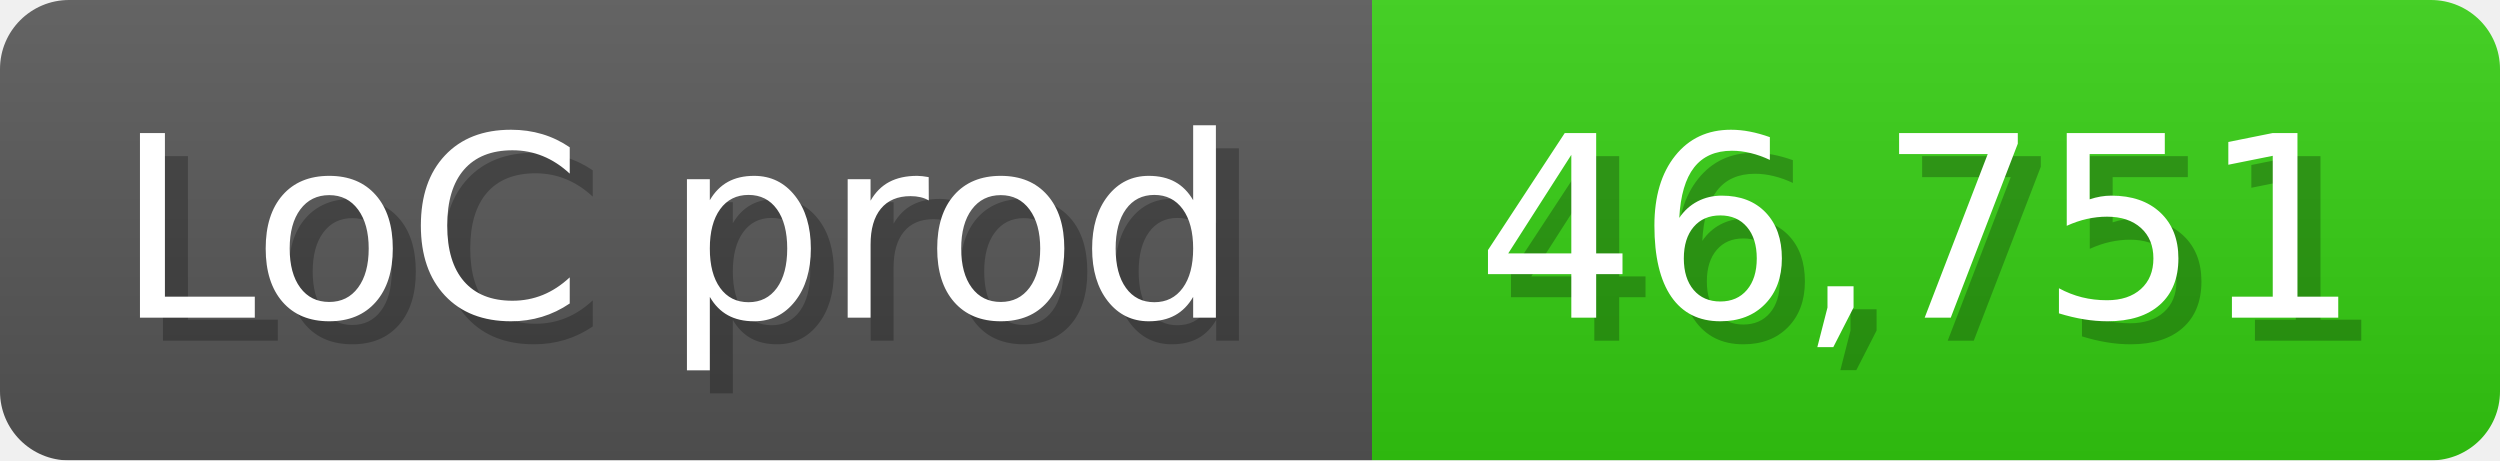
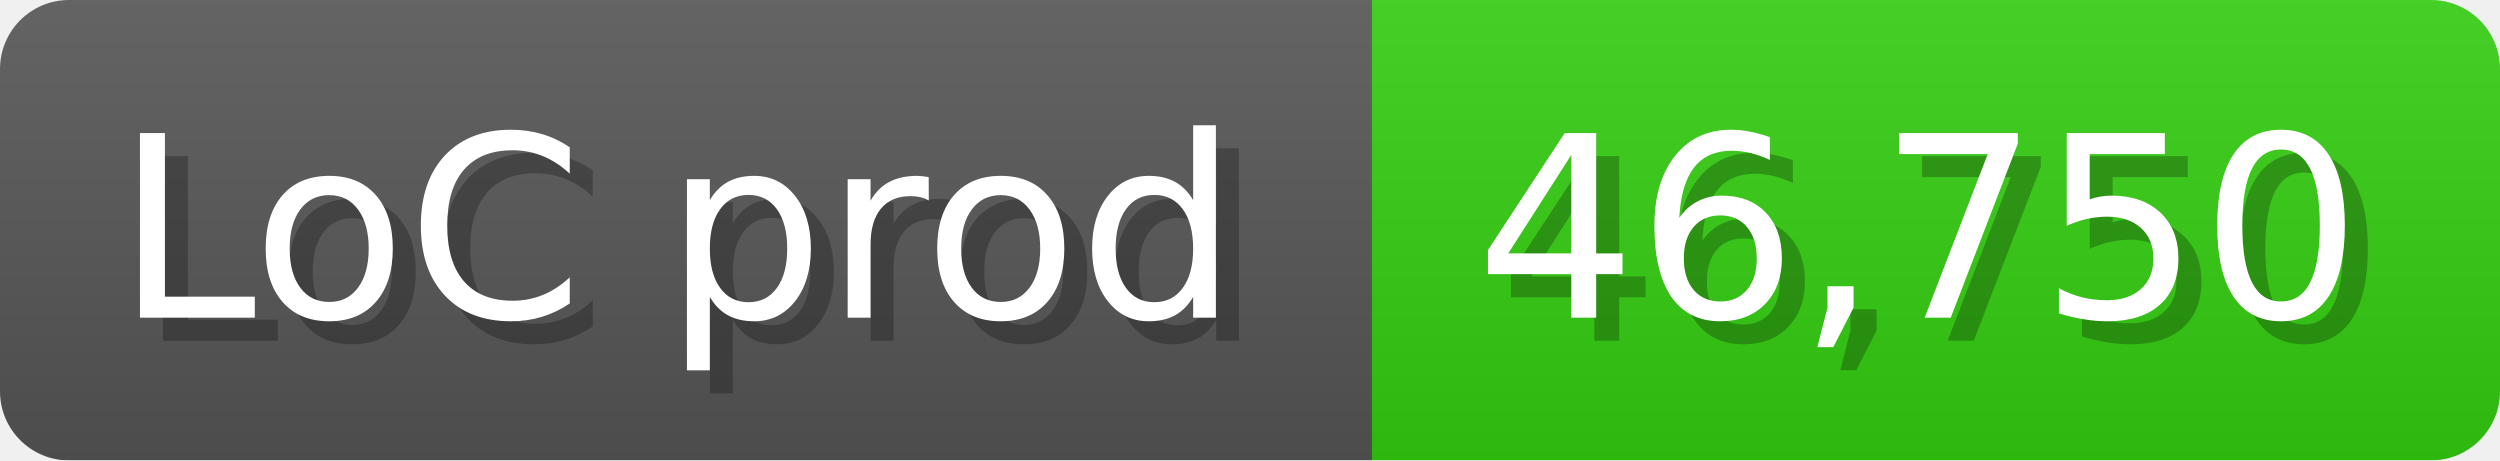
<svg xmlns="http://www.w3.org/2000/svg" width="108.6" height="20" viewBox="0 0 1086 200">
  <linearGradient id="a" x2="0" y2="100%">
    <stop offset="0" stop-opacity=".1" stop-color="#EEE" />
    <stop offset="1" stop-opacity=".1" />
  </linearGradient>
  <mask id="m">
    <rect width="1086" height="200" rx="30" fill="#FFF" />
  </mask>
  <g mask="url(#m)">
    <rect width="596" height="200" fill="#555" />
    <rect width="490" height="200" fill="#3C1" x="596" />
    <rect width="1086" height="200" fill="url(#a)" />
  </g>
  <g fill="#fff" text-anchor="start" font-family="Verdana,DejaVu Sans,sans-serif" font-size="110">
    <text x="60" y="148" textLength="496" fill="#000" opacity="0.25">LoC prod</text>
    <text x="50" y="138" textLength="496">LoC prod</text>
-     <text x="651" y="148" textLength="390" fill="#000" opacity="0.25">46,751</text>
-     <text x="641" y="138" textLength="390">46,751</text>
+     <text x="651" y="148" textLength="390" fill="#000" opacity="0.25">46,750</text>
+     <text x="641" y="138" textLength="390">46,750</text>
  </g>
</svg>
